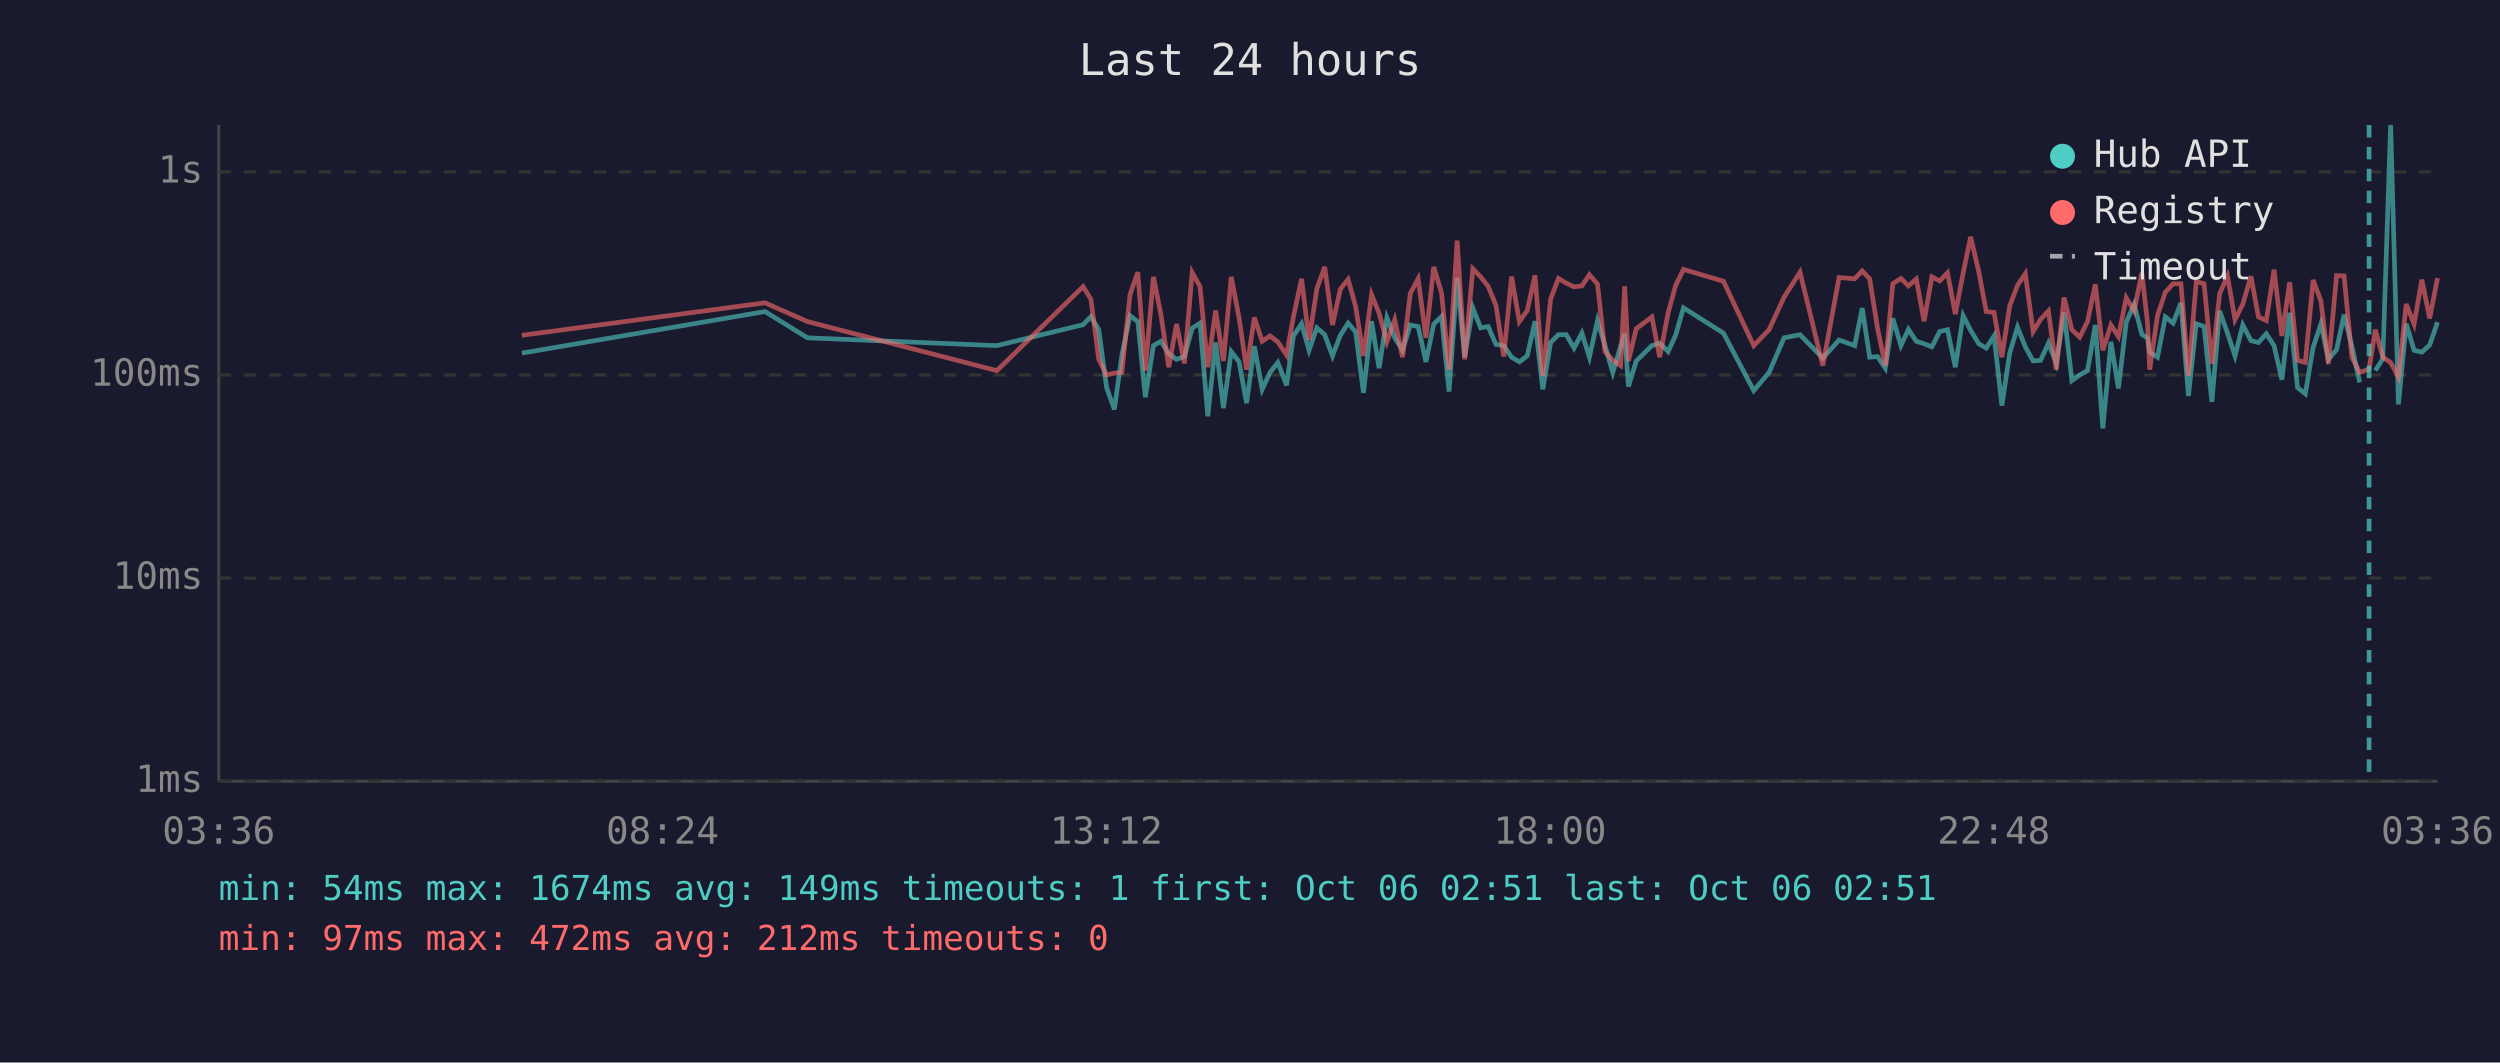
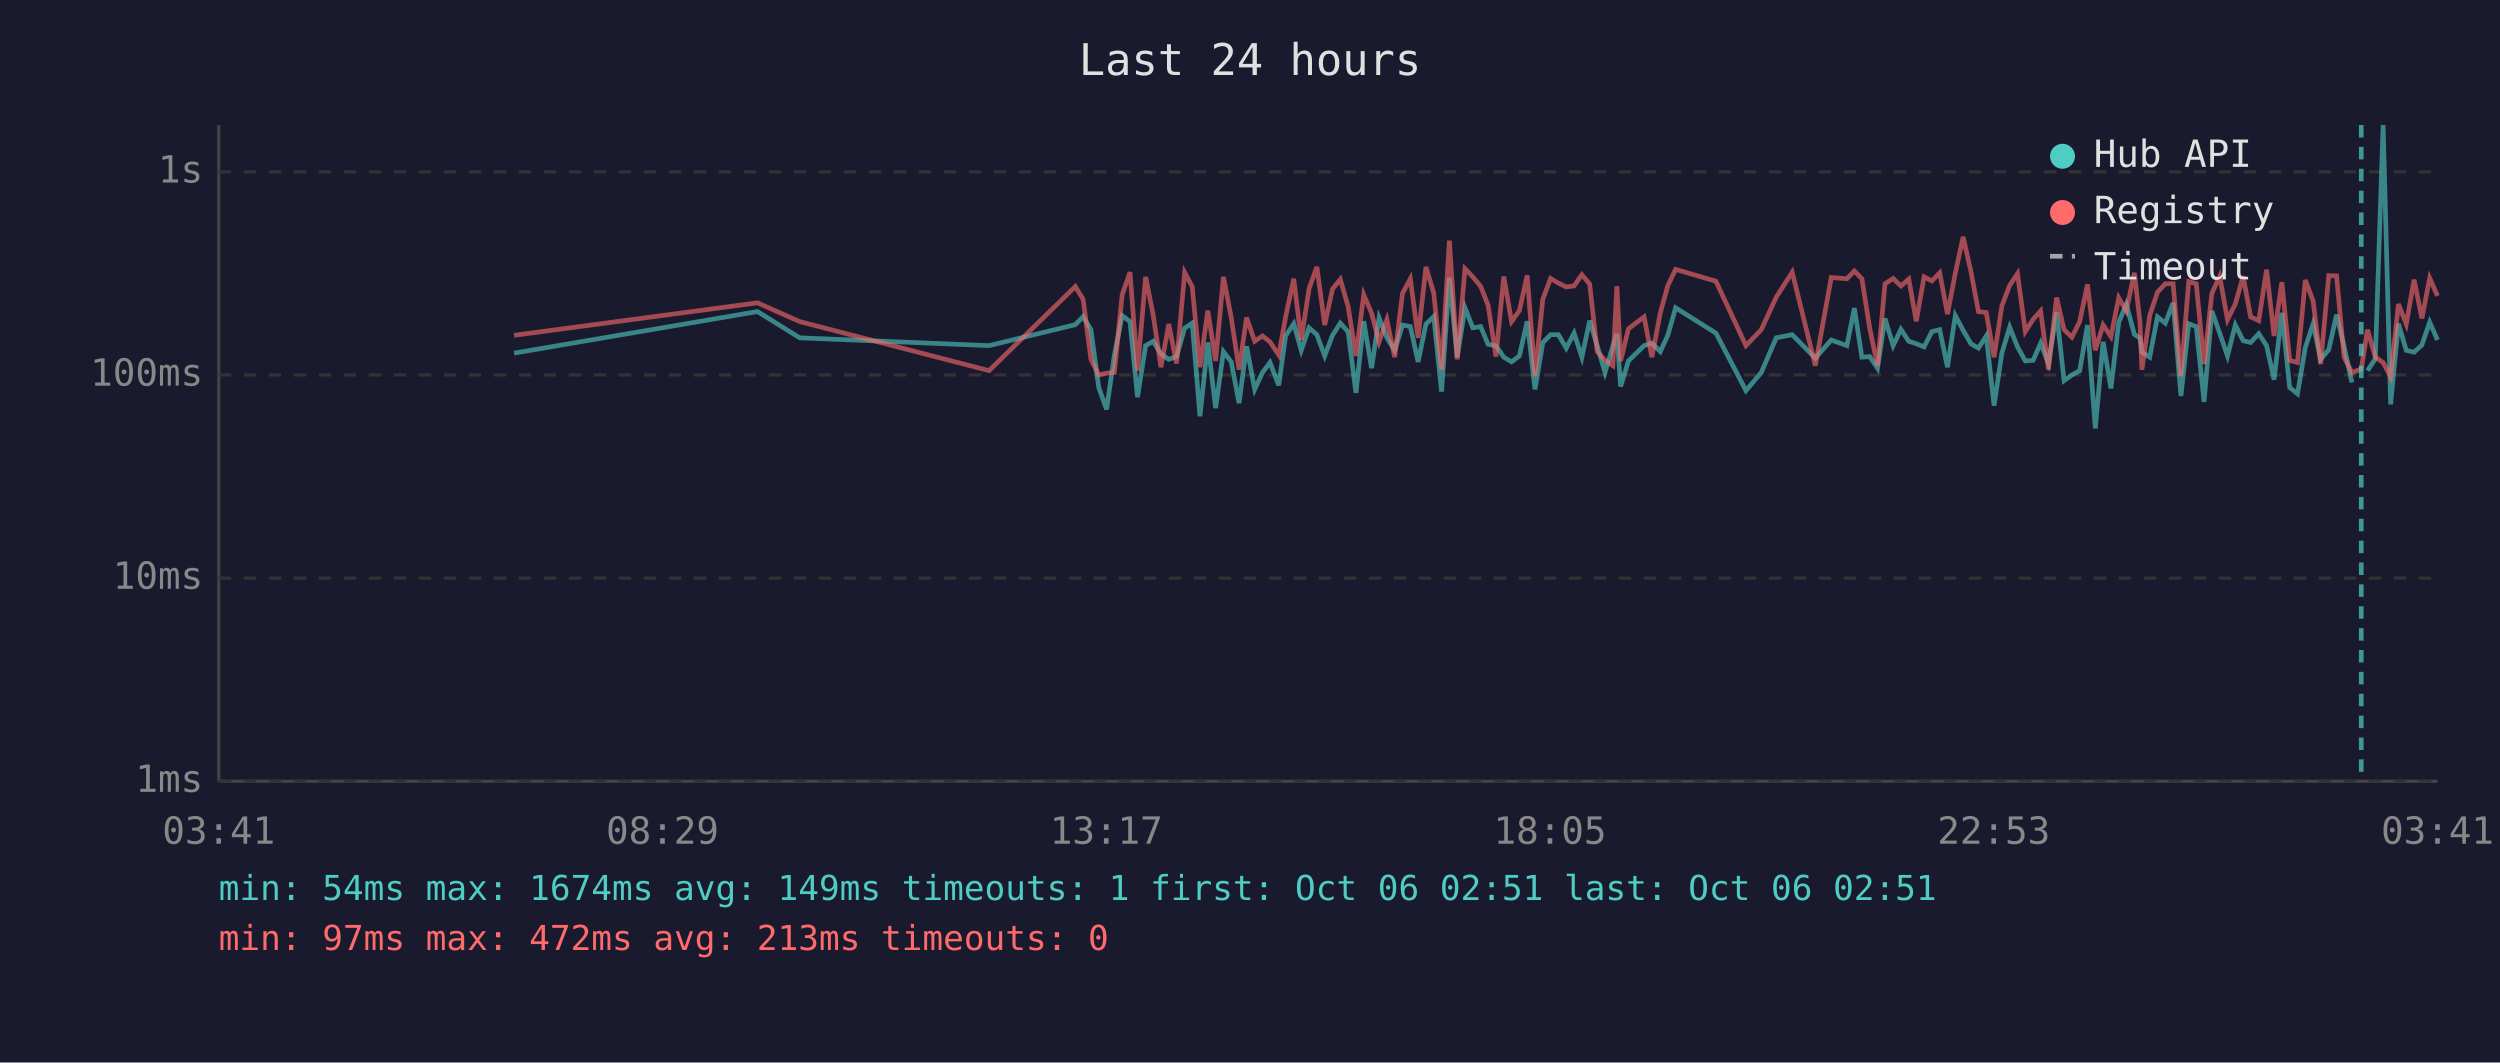
<svg xmlns="http://www.w3.org/2000/svg" viewBox="0 0 800 340" font-family="monospace" font-size="12">
  <rect width="800" height="340" fill="#1a1a2e" />
  <text x="400" y="24" fill="#e0e0e0" font-size="14" text-anchor="middle">Last 24 hours</text>
  <line x1="70" y1="40" x2="70" y2="250" stroke="#444" stroke-width="1" />
  <line x1="70" y1="250" x2="780" y2="250" stroke="#444" stroke-width="1" />
  <line x1="70" y1="250" x2="780" y2="250" stroke="#333" stroke-width="1" stroke-dasharray="4" />
  <text x="65" y="250" fill="#888" text-anchor="end" dominant-baseline="middle">1ms</text>
  <line x1="70" y1="185" x2="780" y2="185" stroke="#333" stroke-width="1" stroke-dasharray="4" />
  <text x="65" y="185" fill="#888" text-anchor="end" dominant-baseline="middle">10ms</text>
  <line x1="70" y1="120" x2="780" y2="120" stroke="#333" stroke-width="1" stroke-dasharray="4" />
  <text x="65" y="120" fill="#888" text-anchor="end" dominant-baseline="middle">100ms</text>
  <line x1="70" y1="55" x2="780" y2="55" stroke="#333" stroke-width="1" stroke-dasharray="4" />
  <text x="65" y="55" fill="#888" text-anchor="end" dominant-baseline="middle">1s</text>
-   <text x="70" y="270" fill="#888" text-anchor="middle">03:36</text>
-   <text x="212" y="270" fill="#888" text-anchor="middle">08:24</text>
-   <text x="354" y="270" fill="#888" text-anchor="middle">13:12</text>
-   <text x="496" y="270" fill="#888" text-anchor="middle">18:00</text>
-   <text x="638" y="270" fill="#888" text-anchor="middle">22:48</text>
-   <text x="780" y="270" fill="#888" text-anchor="middle">03:36</text>
-   <polyline points="167.0,113.0 244.8,99.7 258.4,108.1 319.0,110.6 346.6,103.9 349.1,101.3 351.6,105.5 354.1,124.0 356.6,131.0 359.0,113.6 361.6,101.0 364.1,102.9 366.5,127.1 369.1,110.6 371.5,109.2 374.0,113.2 376.5,115.0 379.0,114.1 381.5,105.0 384.0,103.4 386.5,133.2 389.0,109.6 391.5,130.6 394.0,112.5 396.5,115.8 398.9,129.0 401.4,110.8 403.9,124.6 406.4,119.2 408.9,116.0 411.7,123.3 413.9,107.5 416.5,103.6 418.9,112.1 421.4,104.9 423.9,107.1 426.4,113.9 428.9,107.3 431.4,103.4 433.8,106.2 436.3,125.7 438.9,102.8 441.3,117.8 443.8,101.7 446.3,108.1 448.8,112.1 451.3,104.0 453.8,104.5 456.3,115.8 458.8,103.7 461.3,101.3 463.7,125.3 466.3,88.9 468.7,114.3 471.3,98.5 473.8,104.9 476.2,104.5 478.7,110.2 481.2,110.6 483.7,114.3 486.2,115.8 488.7,113.9 491.2,102.8 493.7,124.6 496.2,109.6 498.7,107.1 501.2,107.1 503.7,111.4 506.2,106.6 508.6,114.3 511.2,102.6 513.6,110.6 516.1,119.2 518.6,110.8 519.9,106.8 521.1,123.7 523.6,115.5 528.6,110.6 531.1,109.8 533.8,112.5 536.2,107.3 538.7,98.5 551.5,106.6 561.2,125.0 566.1,119.2 570.9,108.1 576.0,107.1 583.3,114.6 588.5,108.8 593.5,110.6 595.9,98.6 598.3,114.3 600.8,114.1 603.3,117.8 605.7,101.9 608.3,110.6 610.7,105.4 613.2,109.2 615.7,110.0 618.2,111.0 620.7,106.1 623.2,105.5 625.7,117.5 628.2,101.0 630.6,105.7 633.2,110.0 635.6,111.4 638.1,107.5 640.6,129.8 643.1,113.0 645.6,104.7 648.1,111.0 650.6,115.5 653.0,115.3 655.5,109.8 658.0,116.3 660.5,100.0 663.0,121.8 665.5,120.0 668.0,118.6 670.5,104.0 672.9,137.1 675.5,109.4 677.9,124.3 680.4,103.1 682.9,97.4 685.4,107.0 687.2,108.2 687.9,112.7 690.4,114.3 692.9,101.4 695.4,103.4 697.9,96.9 700.3,126.7 702.8,103.6 705.3,104.5 707.8,128.6 710.3,99.5 712.8,106.6 715.2,113.9 717.7,104.0 720.3,109.0 722.7,109.6 725.2,106.8 727.7,110.6 730.2,121.5 732.7,100.1 735.2,124.0 737.7,126.0 740.2,111.2 742.7,103.6 745.1,115.0 747.7,111.9 750.1,100.7 752.6,110.8 755.1,122.4" fill="none" stroke="#4ecdc4" stroke-width="1.5" opacity="0.6" />
-   <polyline points="760.1,118.6 762.5,114.8 765.0,40.0 767.5,129.4 770.0,103.6 772.5,112.1 775.0,112.7 777.5,110.4 780.0,103.1" fill="none" stroke="#4ecdc4" stroke-width="1.5" opacity="0.6" />
-   <polyline points="167.0,107.3 244.8,96.9 258.4,102.9 319.0,118.6 346.6,91.7 349.1,95.8 351.6,115.0 354.1,120.0 356.6,119.4 359.0,119.2 361.6,94.3 364.1,87.1 366.5,118.6 369.1,88.6 371.5,100.7 374.0,117.5 376.5,103.7 379.0,116.3 381.5,87.2 384.0,91.7 386.5,117.5 389.0,99.4 391.5,115.5 394.0,88.6 396.5,101.7 398.9,118.3 401.4,101.6 403.9,109.2 406.4,107.5 408.9,109.4 411.7,113.6 413.9,101.4 416.5,89.2 418.9,108.8 421.4,92.4 423.9,85.4 426.4,104.0 428.9,92.5 431.4,89.4 433.8,98.1 436.3,113.9 438.9,94.3 441.3,100.2 443.8,109.4 446.3,102.3 448.8,114.3 451.3,93.9 453.8,89.2 456.3,108.1 458.8,85.4 461.3,93.8 463.7,118.3 466.3,77.0 468.7,115.0 471.3,86.0 473.8,88.6 476.2,91.6 478.7,97.7 481.2,114.1 483.7,88.5 486.2,102.9 488.7,99.4 491.2,88.1 493.7,120.3 496.2,95.7 498.7,89.1 501.2,90.6 503.7,91.8 506.2,91.5 508.6,87.9 511.2,90.9 513.6,112.5 516.1,115.3 518.6,117.0 519.9,91.6 521.1,115.5 523.6,105.2 528.6,101.4 531.1,114.3 533.8,100.1 536.2,91.4 538.7,86.2 551.5,90.0 561.2,110.6 566.1,105.5 570.9,95.1 576.0,87.1 583.3,117.0 588.5,88.8 593.5,89.2 595.9,86.7 598.3,89.2 600.8,105.0 603.3,117.0 605.7,90.8 608.3,89.1 610.7,91.5 613.2,89.3 615.7,102.8 618.2,88.6 620.7,89.9 623.2,87.3 625.7,100.5 628.2,87.4 630.6,75.8 633.2,86.9 635.6,99.7 638.1,100.0 640.6,114.3 643.1,97.9 645.6,91.3 648.1,87.6 650.6,106.1 653.0,102.2 655.5,99.5 658.0,118.3 660.5,95.2 663.0,105.5 665.5,107.9 668.0,102.9 670.5,91.0 672.9,112.1 675.5,104.0 677.9,107.7 680.4,95.3 682.9,99.5 685.4,87.3 687.2,103.2 687.9,118.3 690.4,101.0 692.9,93.5 695.4,90.8 697.9,90.8 700.3,120.3 702.8,90.1 705.3,90.8 707.8,116.5 710.3,93.9 712.8,88.4 715.2,102.3 717.7,97.3 720.3,88.4 722.7,101.4 725.2,102.6 727.7,86.3 730.2,107.5 732.7,90.3 735.2,115.3 737.7,116.0 740.2,89.6 742.7,96.3 745.1,116.5 747.7,88.2 750.1,88.3 752.6,114.3 755.1,119.2 758.1,118.1 760.1,105.5 762.5,114.3 765.0,116.0 767.5,120.6 770.0,97.3 772.5,103.7 775.0,89.5 777.5,101.9 780.0,89.0" fill="none" stroke="#ff6b6b" stroke-width="1.5" opacity="0.6" />
-   <line x1="758.1" y1="40" x2="758.1" y2="250" stroke="#4ecdc4" stroke-width="1.5" stroke-dasharray="4,3" opacity="0.7" />
+   <text x="70" y="270" fill="#888" text-anchor="middle">03:41</text>
+   <text x="212" y="270" fill="#888" text-anchor="middle">08:29</text>
+   <text x="354" y="270" fill="#888" text-anchor="middle">13:17</text>
+   <text x="496" y="270" fill="#888" text-anchor="middle">18:05</text>
+   <text x="638" y="270" fill="#888" text-anchor="middle">22:53</text>
+   <text x="780" y="270" fill="#888" text-anchor="middle">03:41</text>
+   <polyline points="164.5,113.0 242.4,99.7 255.9,108.1 316.5,110.6 344.1,103.9 346.6,101.3 349.1,105.5 351.6,124.0 354.1,131.0 356.6,113.6 359.1,101.0 361.6,102.9 364.0,127.1 366.6,110.6 369.0,109.2 371.5,113.2 374.0,115.0 376.5,114.1 379.1,105.0 381.5,103.4 384.0,133.2 386.5,109.6 389.0,130.6 391.5,112.5 394.0,115.8 396.5,129.0 398.9,110.8 401.5,124.6 404.0,119.2 406.4,116.0 409.2,123.3 411.4,107.5 414.0,103.6 416.4,112.1 418.9,104.9 421.4,107.1 423.9,113.9 426.4,107.3 428.9,103.4 431.4,106.2 433.9,125.7 436.4,102.8 438.9,117.8 441.3,101.7 443.8,108.1 446.3,112.1 448.8,104.0 451.3,104.5 453.8,115.8 456.3,103.7 458.8,101.3 461.3,125.3 463.8,88.9 466.3,114.3 468.8,98.5 471.3,104.9 473.8,104.5 476.2,110.2 478.7,110.6 481.2,114.3 483.7,115.8 486.2,113.9 488.7,102.8 491.2,124.6 493.7,109.6 496.2,107.1 498.7,107.1 501.2,111.4 503.7,106.6 506.2,114.3 508.7,102.6 511.1,110.6 513.6,119.2 516.1,110.8 517.4,106.8 518.6,123.7 521.1,115.5 526.1,110.6 528.6,109.8 531.3,112.5 533.7,107.3 536.2,98.5 549.1,106.6 558.7,125.0 563.6,119.2 568.4,108.1 573.5,107.1 580.9,114.6 586.0,108.8 591.0,110.6 593.4,98.6 595.8,114.3 598.3,114.1 600.8,117.8 603.2,101.9 605.8,110.6 608.3,105.4 610.8,109.2 613.2,110.0 615.7,111.0 618.2,106.1 620.7,105.5 623.2,117.5 625.7,101.0 628.2,105.7 630.7,110.0 633.1,111.4 635.6,107.5 638.1,129.8 640.6,113.0 643.1,104.7 645.6,111.0 648.1,115.5 650.6,115.3 653.0,109.8 655.5,116.3 658.1,100.0 660.5,121.8 663.0,120.0 665.5,118.6 668.0,104.0 670.5,137.1 673.0,109.4 675.5,124.3 678.0,103.1 680.4,97.4 683.0,107.0 684.8,108.2 685.4,112.7 687.9,114.3 690.4,101.4 692.9,103.4 695.4,96.9 697.9,126.7 700.4,103.6 702.8,104.5 705.3,128.6 707.8,99.5 710.3,106.6 712.8,113.9 715.3,104.0 717.8,109.0 720.2,109.6 722.8,106.8 725.3,110.6 727.7,121.5 730.2,100.1 732.7,124.0 735.2,126.0 737.7,111.2 740.2,103.6 742.6,115.0 745.2,111.9 747.7,100.7 750.1,110.8 752.6,122.4" fill="none" stroke="#4ecdc4" stroke-width="1.5" opacity="0.6" />
+   <polyline points="757.6,118.6 760.1,114.8 762.6,40.0 765.0,129.4 767.5,103.6 770.0,112.1 772.5,112.7 775.0,110.4 777.5,103.1 780.0,108.8" fill="none" stroke="#4ecdc4" stroke-width="1.5" opacity="0.6" />
+   <polyline points="164.5,107.3 242.4,96.9 255.9,102.9 316.5,118.6 344.1,91.7 346.6,95.8 349.1,115.0 351.6,120.0 354.1,119.4 356.6,119.2 359.1,94.3 361.6,87.1 364.0,118.6 366.6,88.6 369.0,100.7 371.5,117.5 374.0,103.7 376.5,116.3 379.1,87.2 381.5,91.7 384.0,117.5 386.5,99.4 389.0,115.5 391.5,88.6 394.0,101.7 396.5,118.3 398.9,101.6 401.5,109.2 404.0,107.5 406.4,109.4 409.2,113.6 411.4,101.4 414.0,89.2 416.4,108.8 418.9,92.4 421.4,85.4 423.9,104.0 426.4,92.5 428.9,89.4 431.4,98.1 433.9,113.9 436.4,94.3 438.9,100.2 441.3,109.4 443.8,102.3 446.3,114.3 448.8,93.9 451.3,89.2 453.8,108.1 456.3,85.4 458.8,93.8 461.3,118.3 463.8,77.0 466.3,115.0 468.8,86.0 471.3,88.6 473.8,91.6 476.2,97.7 478.7,114.1 481.2,88.5 483.7,102.9 486.2,99.4 488.7,88.1 491.2,120.3 493.7,95.7 496.2,89.1 498.7,90.6 501.2,91.8 503.7,91.5 506.2,87.9 508.7,90.9 511.1,112.5 513.6,115.3 516.1,117.0 517.4,91.6 518.6,115.5 521.1,105.2 526.1,101.4 528.6,114.3 531.3,100.1 533.7,91.4 536.2,86.2 549.1,90.0 558.7,110.6 563.6,105.5 568.4,95.1 573.5,87.1 580.9,117.0 586.0,88.8 591.0,89.2 593.4,86.7 595.8,89.2 598.3,105.0 600.8,117.0 603.2,90.8 605.8,89.1 608.3,91.5 610.8,89.3 613.2,102.8 615.7,88.6 618.2,89.9 620.7,87.3 623.2,100.5 625.7,87.4 628.2,75.8 630.7,86.9 633.1,99.7 635.6,100.0 638.1,114.3 640.6,97.9 643.1,91.3 645.6,87.6 648.1,106.1 650.6,102.2 653.0,99.5 655.5,118.3 658.1,95.2 660.5,105.5 663.0,107.9 665.5,102.9 668.0,91.0 670.5,112.1 673.0,104.0 675.5,107.7 678.0,95.3 680.4,99.5 683.0,87.3 684.8,103.2 685.4,118.3 687.9,101.0 690.4,93.5 692.9,90.8 695.4,90.8 697.9,120.3 700.4,90.1 702.8,90.8 705.3,116.5 707.8,93.9 710.3,88.4 712.8,102.3 715.3,97.3 717.8,88.4 720.2,101.4 722.8,102.6 725.3,86.3 727.7,107.5 730.2,90.3 732.7,115.3 735.2,116.0 737.7,89.6 740.2,96.3 742.6,116.5 745.2,88.2 747.7,88.3 750.1,114.3 752.6,119.2 755.6,118.1 757.6,105.5 760.1,114.3 762.6,116.0 765.0,120.6 767.5,97.3 770.0,103.7 772.5,89.5 775.0,101.9 777.5,89.0 780.0,94.7" fill="none" stroke="#ff6b6b" stroke-width="1.5" opacity="0.6" />
+   <line x1="755.6" y1="40" x2="755.6" y2="250" stroke="#4ecdc4" stroke-width="1.5" stroke-dasharray="4,3" opacity="0.7" />
  <circle cx="660" cy="50" r="4" fill="#4ecdc4" />
  <text x="670" y="50" fill="#e0e0e0" dominant-baseline="middle">Hub API</text>
  <circle cx="660" cy="68" r="4" fill="#ff6b6b" />
  <text x="670" y="68" fill="#e0e0e0" dominant-baseline="middle">Registry</text>
  <line x1="656" y1="82" x2="664" y2="82" stroke="#e0e0e0" stroke-width="1.5" stroke-dasharray="4,3" opacity="0.7" />
  <text x="670" y="86" fill="#e0e0e0" dominant-baseline="middle">Timeout</text>
  <text x="70" y="288" fill="#4ecdc4" font-size="11">min: 54ms  max: 1674ms  avg: 149ms  timeouts: 1  first: Oct 06 02:51  last: Oct 06 02:51</text>
-   <text x="70" y="304" fill="#ff6b6b" font-size="11">min: 97ms  max: 472ms  avg: 212ms  timeouts: 0</text>
+   <text x="70" y="304" fill="#ff6b6b" font-size="11">min: 97ms  max: 472ms  avg: 213ms  timeouts: 0</text>
</svg>
